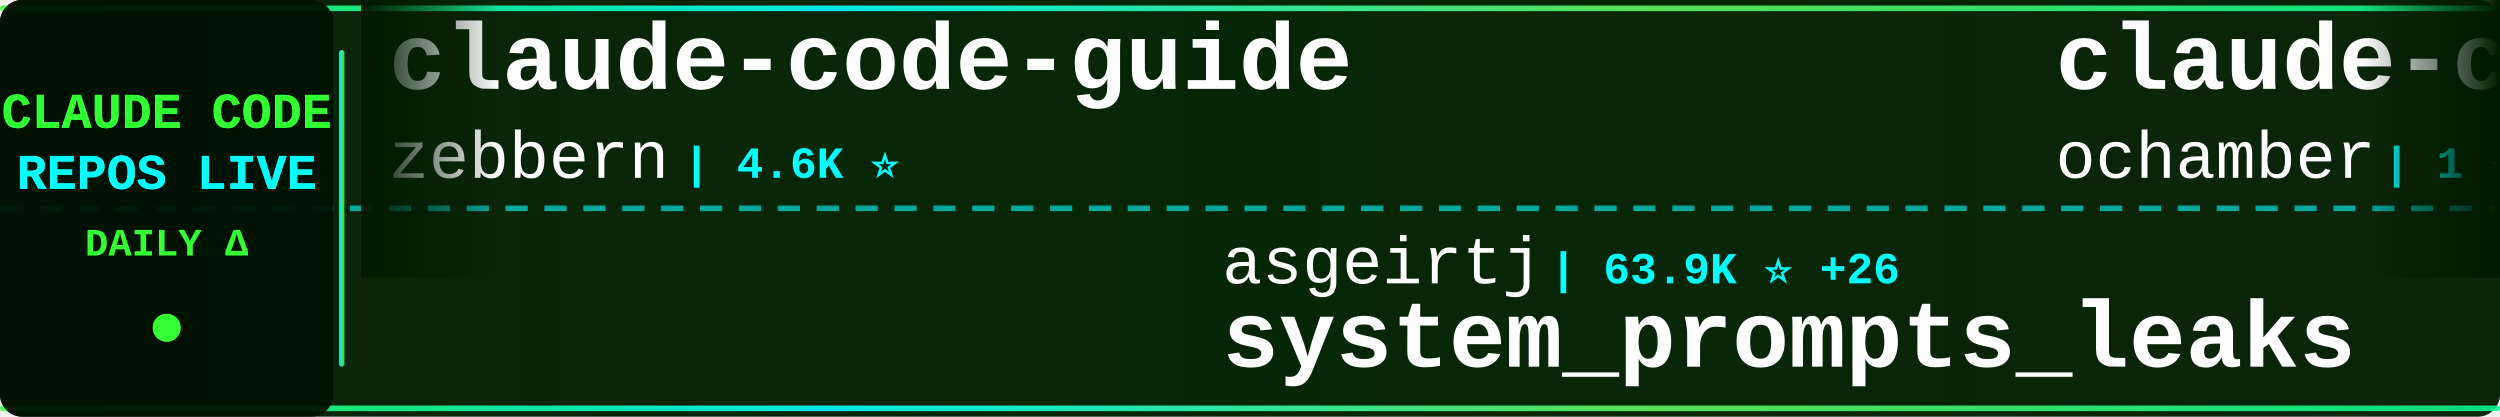
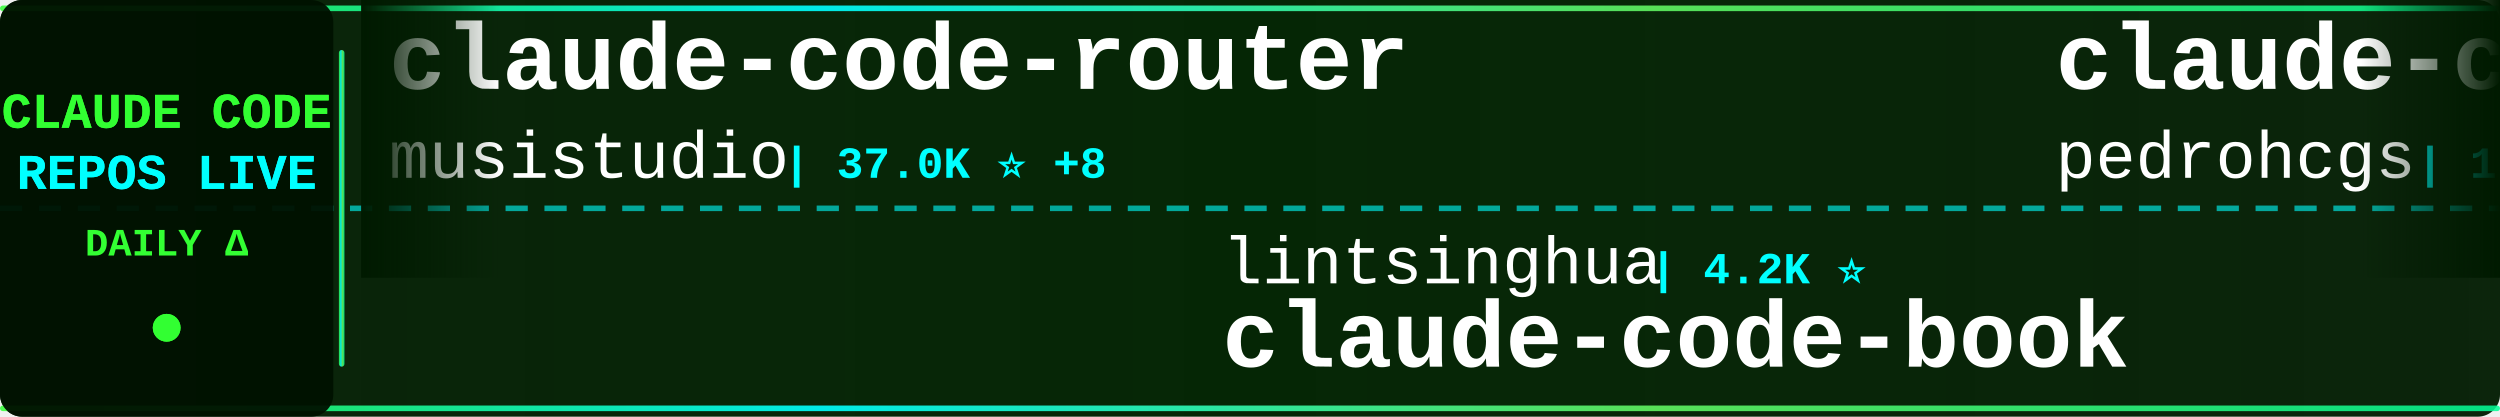
<svg xmlns="http://www.w3.org/2000/svg" width="900" height="150">
  <defs>
    <linearGradient id="tickerBg" x1="0%" y1="0%" x2="100%" y2="0%">
      <stop offset="0%" style="stop-color:#001a00;stop-opacity:0.95" />
      <stop offset="50%" style="stop-color:#002200;stop-opacity:0.98" />
      <stop offset="100%" style="stop-color:#001a00;stop-opacity:0.95" />
    </linearGradient>
    <linearGradient id="borderGrad" x1="0%" y1="0%" x2="100%" y2="0%">
      <stop offset="0%" style="stop-color:#33ff33;stop-opacity:0.85">
        <animate attributeName="stop-opacity" values="0.85;1;0.85" dur="2s" repeatCount="indefinite" />
      </stop>
      <stop offset="33%" style="stop-color:#00ffff;stop-opacity:0.9">
        <animate attributeName="stop-opacity" values="0.9;1;0.9" dur="2.2s" repeatCount="indefinite" />
      </stop>
      <stop offset="66%" style="stop-color:#66ff66;stop-opacity:0.85">
        <animate attributeName="stop-opacity" values="0.85;1;0.85" dur="1.8s" repeatCount="indefinite" />
      </stop>
      <stop offset="100%" style="stop-color:#00ff99;stop-opacity:0.85">
        <animate attributeName="stop-opacity" values="0.85;1;0.85" dur="2s" repeatCount="indefinite" />
      </stop>
    </linearGradient>
    <filter id="textGlow">
      <feGaussianBlur stdDeviation="0.1" result="coloredBlur" />
      <feMerge>
        <feMergeNode in="coloredBlur" />
        <feMergeNode in="SourceGraphic" />
      </feMerge>
    </filter>
    <filter id="metricGlow">
      <feGaussianBlur stdDeviation="0.2" result="coloredBlur" />
      <feMerge>
        <feMergeNode in="coloredBlur" />
        <feMergeNode in="SourceGraphic" />
      </feMerge>
    </filter>
    <linearGradient id="leftFade" x1="0%" y1="0%" x2="100%" y2="0%">
      <stop offset="0%" style="stop-color:#001a00;stop-opacity:1" />
      <stop offset="100%" style="stop-color:#001a00;stop-opacity:0" />
    </linearGradient>
    <linearGradient id="rightFade" x1="0%" y1="0%" x2="100%" y2="0%">
      <stop offset="0%" style="stop-color:#001a00;stop-opacity:0" />
      <stop offset="100%" style="stop-color:#001a00;stop-opacity:1" />
    </linearGradient>
  </defs>
  <rect width="900" height="150" fill="url(#tickerBg)" rx="8" />
  <rect x="0" y="2" width="900" height="2" fill="url(#borderGrad)" rx="1" />
  <rect x="0" y="146" width="900" height="2" fill="url(#borderGrad)" rx="1" />
  <line x1="0" y1="75" x2="900" y2="75" stroke="#00ffff" stroke-width="2" stroke-dasharray="8 6" opacity="0.6" />
  <rect x="0" y="0" width="120" height="150" fill="#001100" opacity="0.95" rx="8" />
  <text x="60" y="46" font-family="'Courier New', monospace" font-size="18" font-weight="bold" fill="#33ff33" text-anchor="middle" filter="url(#textGlow)">
    CLAUDE CODE
  </text>
  <text x="60" y="68" font-family="'Courier New', monospace" font-size="18" font-weight="bold" fill="#00ffff" text-anchor="middle" filter="url(#textGlow)">
    REPOS LIVE
  </text>
  <text x="60" y="92" font-family="'Courier New', monospace" font-size="14" font-weight="bold" fill="#33ff33" text-anchor="middle">
    DAILY Δ
  </text>
  <circle cx="60" cy="118" r="5" fill="#33ff33" filter="url(#metricGlow)">
    <animate attributeName="r" values="4;6;4" dur="1.5s" repeatCount="indefinite" />
    <animate attributeName="opacity" values="0.6;1;0.6" dur="1.5s" repeatCount="indefinite" />
  </circle>
  <rect x="122" y="18" width="2" height="114" fill="url(#borderGrad)" rx="1" />
  <clipPath id="tickerClip">
    <rect x="130" y="0" width="770" height="150" />
  </clipPath>
  <g clip-path="url(#tickerClip)">
    <g id="tickerItems">
      <animateTransform attributeName="transform" attributeType="XML" type="translate" from="0 0" to="-3000 0" dur="54s" repeatCount="indefinite" />
      <g transform="translate(0, 0)">
-         <text x="140" y="32" font-family="'Courier New', monospace" font-size="34" font-weight="bold" fill="#ffffff">claude-code-guide</text>
-         <text x="140" y="64" font-family="'Courier New', monospace" font-size="24" font-weight="normal" fill="#ffffff" opacity="1.0">zebbern</text>
-         <text x="246" y="64" font-family="'Courier New', monospace" font-size="16" font-weight="bold" fill="#00ffff"> | 4.6K ⭐</text>
+         <text x="140" y="32" font-family="'Courier New', monospace" font-size="34" font-weight="bold" fill="#ffffff">claude-code-router</text>
+         <text x="140" y="64" font-family="'Courier New', monospace" font-size="24" font-weight="normal" fill="#ffffff" opacity="1.0">musistudio</text>
+         <text x="282" y="64" font-family="'Courier New', monospace" font-size="16" font-weight="bold" fill="#00ffff"> | 37.0K ⭐ +8</text>
      </g>
      <g transform="translate(300, 0)">
-         <text x="140" y="102" font-family="'Courier New', monospace" font-size="24" font-weight="normal" fill="#ffffff" opacity="1.0">asgeirtj</text>
-         <text x="258" y="102" font-family="'Courier New', monospace" font-size="16" font-weight="bold" fill="#00ffff"> | 63.9K ⭐ +26</text>
-         <text x="140" y="132" font-family="'Courier New', monospace" font-size="34" font-weight="bold" fill="#ffffff">system_prompts_leaks</text>
+         <text x="140" y="102" font-family="'Courier New', monospace" font-size="24" font-weight="normal" fill="#ffffff" opacity="1.0">lintsinghua</text>
+         <text x="294" y="102" font-family="'Courier New', monospace" font-size="16" font-weight="bold" fill="#00ffff"> | 4.2K ⭐</text>
+         <text x="140" y="132" font-family="'Courier New', monospace" font-size="34" font-weight="bold" fill="#ffffff">claude-code-book</text>
      </g>
      <g transform="translate(600, 0)">
+         <text x="140" y="32" font-family="'Courier New', monospace" font-size="34" font-weight="bold" fill="#ffffff">claude-code-my-workflow</text>
+         <text x="140" y="64" font-family="'Courier New', monospace" font-size="24" font-weight="normal" fill="#ffffff" opacity="1.0">pedrohcgs</text>
+         <text x="270" y="64" font-family="'Courier New', monospace" font-size="16" font-weight="bold" fill="#00ffff"> | 1.5K ⭐</text>
+       </g>
+       <g transform="translate(900, 0)">
+         <text x="140" y="102" font-family="'Courier New', monospace" font-size="24" font-weight="normal" fill="#ffffff" opacity="1.0">nicedreamzapp</text>
+         <text x="318" y="102" font-family="'Courier New', monospace" font-size="16" font-weight="bold" fill="#00ffff"> | 3.3K ⭐</text>
+         <text x="140" y="132" font-family="'Courier New', monospace" font-size="34" font-weight="bold" fill="#ffffff">claude-code-local</text>
+       </g>
+       <g transform="translate(1200, 0)">
+         <text x="140" y="32" font-family="'Courier New', monospace" font-size="34" font-weight="bold" fill="#ffffff">Claude-Code</text>
+         <text x="140" y="64" font-family="'Courier New', monospace" font-size="24" font-weight="normal" fill="#ffffff" opacity="1.0">pengchengneo</text>
+         <text x="306" y="64" font-family="'Courier New', monospace" font-size="16" font-weight="bold" fill="#00ffff"> | 1.8K ⭐</text>
+       </g>
+       <g transform="translate(1500, 0)">
+         <text x="140" y="102" font-family="'Courier New', monospace" font-size="24" font-weight="normal" fill="#ffffff" opacity="1.0">Alishahryar1</text>
+         <text x="306" y="102" font-family="'Courier New', monospace" font-size="16" font-weight="bold" fill="#00ffff"> | 52.5K ⭐ +63</text>
+         <text x="140" y="132" font-family="'Courier New', monospace" font-size="34" font-weight="bold" fill="#ffffff">free-claude-code</text>
+       </g>
+       <g transform="translate(1800, 0)">
        <text x="140" y="32" font-family="'Courier New', monospace" font-size="34" font-weight="bold" fill="#ffffff">claude-code</text>
        <text x="140" y="64" font-family="'Courier New', monospace" font-size="24" font-weight="normal" fill="#ffffff" opacity="1.0">ochamber</text>
        <text x="258" y="64" font-family="'Courier New', monospace" font-size="16" font-weight="bold" fill="#00ffff"> | 1 ⭐</text>
      </g>
-       <g transform="translate(900, 0)">
-         <text x="140" y="102" font-family="'Courier New', monospace" font-size="24" font-weight="normal" fill="#ffffff" opacity="1.0">RichardAtCT</text>
-         <text x="294" y="102" font-family="'Courier New', monospace" font-size="16" font-weight="bold" fill="#00ffff"> | 2.8K ⭐</text>
-         <text x="140" y="132" font-family="'Courier New', monospace" font-size="34" font-weight="bold" fill="#ffffff">claude-code-telegram</text>
-       </g>
-       <g transform="translate(1200, 0)">
-         <text x="140" y="32" font-family="'Courier New', monospace" font-size="34" font-weight="bold" fill="#ffffff">skills</text>
-         <text x="140" y="64" font-family="'Courier New', monospace" font-size="24" font-weight="normal" fill="#ffffff" opacity="1.0">anthropics</text>
-         <text x="282" y="64" font-family="'Courier New', monospace" font-size="16" font-weight="bold" fill="#00ffff"> | 172.9K ⭐ +71</text>
-       </g>
-       <g transform="translate(1500, 0)">
-         <text x="140" y="102" font-family="'Courier New', monospace" font-size="24" font-weight="normal" fill="#ffffff" opacity="1.0">Yuyz0112</text>
-         <text x="258" y="102" font-family="'Courier New', monospace" font-size="16" font-weight="bold" fill="#00ffff"> | 2.4K ⭐</text>
-         <text x="140" y="132" font-family="'Courier New', monospace" font-size="34" font-weight="bold" fill="#ffffff">claude-code-reverse</text>
-       </g>
-       <g transform="translate(1800, 0)">
-         <text x="140" y="32" font-family="'Courier New', monospace" font-size="34" font-weight="bold" fill="#ffffff">Claude-code</text>
-         <text x="140" y="64" font-family="'Courier New', monospace" font-size="24" font-weight="normal" fill="#ffffff" opacity="1.0">zstmfhy</text>
-         <text x="246" y="64" font-family="'Courier New', monospace" font-size="16" font-weight="bold" fill="#00ffff"> | 190 ⭐</text>
-       </g>
      <g transform="translate(2100, 0)">
-         <text x="140" y="102" font-family="'Courier New', monospace" font-size="24" font-weight="normal" fill="#ffffff" opacity="1.0">darcyegb</text>
-         <text x="258" y="102" font-family="'Courier New', monospace" font-size="16" font-weight="bold" fill="#00ffff"> | 759 ⭐</text>
-         <text x="140" y="132" font-family="'Courier New', monospace" font-size="34" font-weight="bold" fill="#ffffff">ClaudeCodeAgents</text>
+         <text x="140" y="102" font-family="'Courier New', monospace" font-size="24" font-weight="normal" fill="#ffffff" opacity="1.0">WorldFlowAI</text>
+         <text x="294" y="102" font-family="'Courier New', monospace" font-size="16" font-weight="bold" fill="#00ffff"> | 1.9K ⭐ +13</text>
+         <text x="140" y="132" font-family="'Courier New', monospace" font-size="34" font-weight="bold" fill="#ffffff">everything-claude-code</text>
      </g>
      <g transform="translate(2400, 0)">
-         <text x="140" y="32" font-family="'Courier New', monospace" font-size="34" font-weight="bold" fill="#ffffff">claude-code-source-code-...</text>
-         <text x="140" y="64" font-family="'Courier New', monospace" font-size="24" font-weight="normal" fill="#ffffff" opacity="1.0">ghuntley</text>
-         <text x="258" y="64" font-family="'Courier New', monospace" font-size="16" font-weight="bold" fill="#00ffff"> | 990 ⭐</text>
+         <text x="140" y="32" font-family="'Courier New', monospace" font-size="34" font-weight="bold" fill="#ffffff">claude-code-rev</text>
+         <text x="140" y="64" font-family="'Courier New', monospace" font-size="24" font-weight="normal" fill="#ffffff" opacity="1.0">oboard</text>
+         <text x="234" y="64" font-family="'Courier New', monospace" font-size="16" font-weight="bold" fill="#00ffff"> | 3.3K ⭐</text>
      </g>
      <g transform="translate(2700, 0)">
-         <text x="140" y="102" font-family="'Courier New', monospace" font-size="24" font-weight="normal" fill="#ffffff" opacity="1.0">liuup</text>
-         <text x="222" y="102" font-family="'Courier New', monospace" font-size="16" font-weight="bold" fill="#00ffff"> | 3.9K ⭐ +2</text>
-         <text x="140" y="132" font-family="'Courier New', monospace" font-size="34" font-weight="bold" fill="#ffffff">claude-code-analysis</text>
+         <text x="140" y="102" font-family="'Courier New', monospace" font-size="24" font-weight="normal" fill="#ffffff" opacity="1.0">FlorianBruniaux</text>
+         <text x="342" y="102" font-family="'Courier New', monospace" font-size="16" font-weight="bold" fill="#00ffff"> | 5.9K ⭐ +3</text>
+         <text x="140" y="132" font-family="'Courier New', monospace" font-size="34" font-weight="bold" fill="#ffffff">claude-code-ultimate-gui...</text>
      </g>
      <g transform="translate(3000, 0)">
-         <text x="140" y="32" font-family="'Courier New', monospace" font-size="34" font-weight="bold" fill="#ffffff">claude-code-guide</text>
-         <text x="140" y="64" font-family="'Courier New', monospace" font-size="24" font-weight="normal" fill="#ffffff" opacity="1.0">zebbern</text>
-         <text x="246" y="64" font-family="'Courier New', monospace" font-size="16" font-weight="bold" fill="#00ffff"> | 4.6K ⭐</text>
+         <text x="140" y="32" font-family="'Courier New', monospace" font-size="34" font-weight="bold" fill="#ffffff">claude-code-router</text>
+         <text x="140" y="64" font-family="'Courier New', monospace" font-size="24" font-weight="normal" fill="#ffffff" opacity="1.0">musistudio</text>
+         <text x="282" y="64" font-family="'Courier New', monospace" font-size="16" font-weight="bold" fill="#00ffff"> | 37.0K ⭐ +8</text>
      </g>
      <g transform="translate(3300, 0)">
-         <text x="140" y="102" font-family="'Courier New', monospace" font-size="24" font-weight="normal" fill="#ffffff" opacity="1.0">asgeirtj</text>
-         <text x="258" y="102" font-family="'Courier New', monospace" font-size="16" font-weight="bold" fill="#00ffff"> | 63.9K ⭐ +26</text>
-         <text x="140" y="132" font-family="'Courier New', monospace" font-size="34" font-weight="bold" fill="#ffffff">system_prompts_leaks</text>
+         <text x="140" y="102" font-family="'Courier New', monospace" font-size="24" font-weight="normal" fill="#ffffff" opacity="1.0">lintsinghua</text>
+         <text x="294" y="102" font-family="'Courier New', monospace" font-size="16" font-weight="bold" fill="#00ffff"> | 4.2K ⭐</text>
+         <text x="140" y="132" font-family="'Courier New', monospace" font-size="34" font-weight="bold" fill="#ffffff">claude-code-book</text>
      </g>
      <g transform="translate(3600, 0)">
-         <text x="140" y="32" font-family="'Courier New', monospace" font-size="34" font-weight="bold" fill="#ffffff">claude-code</text>
-         <text x="140" y="64" font-family="'Courier New', monospace" font-size="24" font-weight="normal" fill="#ffffff" opacity="1.0">ochamber</text>
-         <text x="258" y="64" font-family="'Courier New', monospace" font-size="16" font-weight="bold" fill="#00ffff"> | 1 ⭐</text>
+         <text x="140" y="32" font-family="'Courier New', monospace" font-size="34" font-weight="bold" fill="#ffffff">claude-code-my-workflow</text>
+         <text x="140" y="64" font-family="'Courier New', monospace" font-size="24" font-weight="normal" fill="#ffffff" opacity="1.0">pedrohcgs</text>
+         <text x="270" y="64" font-family="'Courier New', monospace" font-size="16" font-weight="bold" fill="#00ffff"> | 1.5K ⭐</text>
      </g>
      <g transform="translate(3900, 0)">
-         <text x="140" y="102" font-family="'Courier New', monospace" font-size="24" font-weight="normal" fill="#ffffff" opacity="1.0">RichardAtCT</text>
-         <text x="294" y="102" font-family="'Courier New', monospace" font-size="16" font-weight="bold" fill="#00ffff"> | 2.8K ⭐</text>
-         <text x="140" y="132" font-family="'Courier New', monospace" font-size="34" font-weight="bold" fill="#ffffff">claude-code-telegram</text>
+         <text x="140" y="102" font-family="'Courier New', monospace" font-size="24" font-weight="normal" fill="#ffffff" opacity="1.0">nicedreamzapp</text>
+         <text x="318" y="102" font-family="'Courier New', monospace" font-size="16" font-weight="bold" fill="#00ffff"> | 3.3K ⭐</text>
+         <text x="140" y="132" font-family="'Courier New', monospace" font-size="34" font-weight="bold" fill="#ffffff">claude-code-local</text>
      </g>
    </g>
  </g>
  <rect x="130" y="0" width="50" height="100" fill="url(#leftFade)" />
  <rect x="850" y="0" width="50" height="100" fill="url(#rightFade)" />
</svg>
